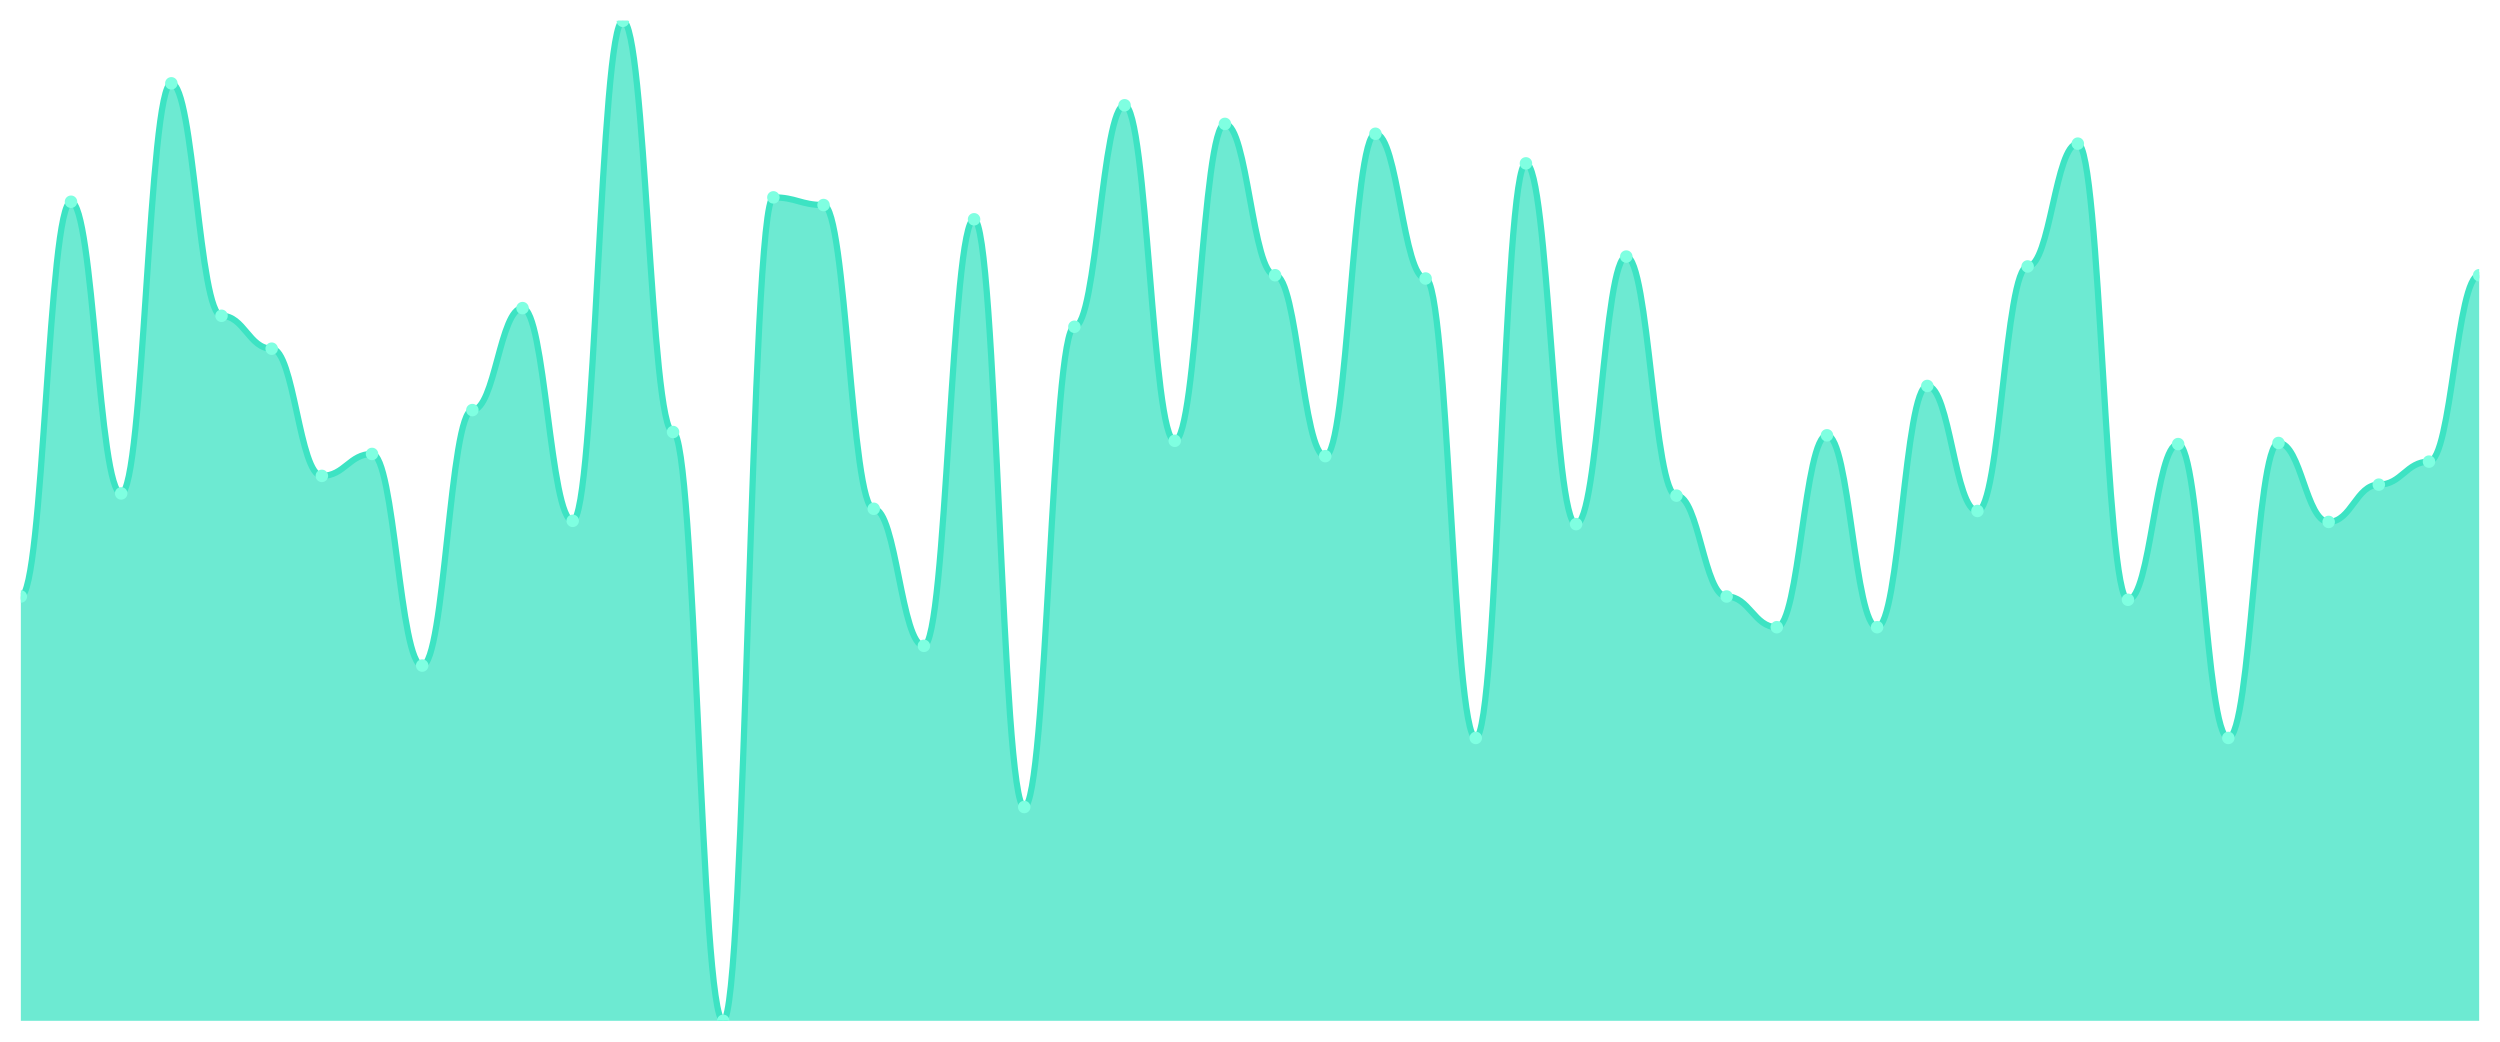
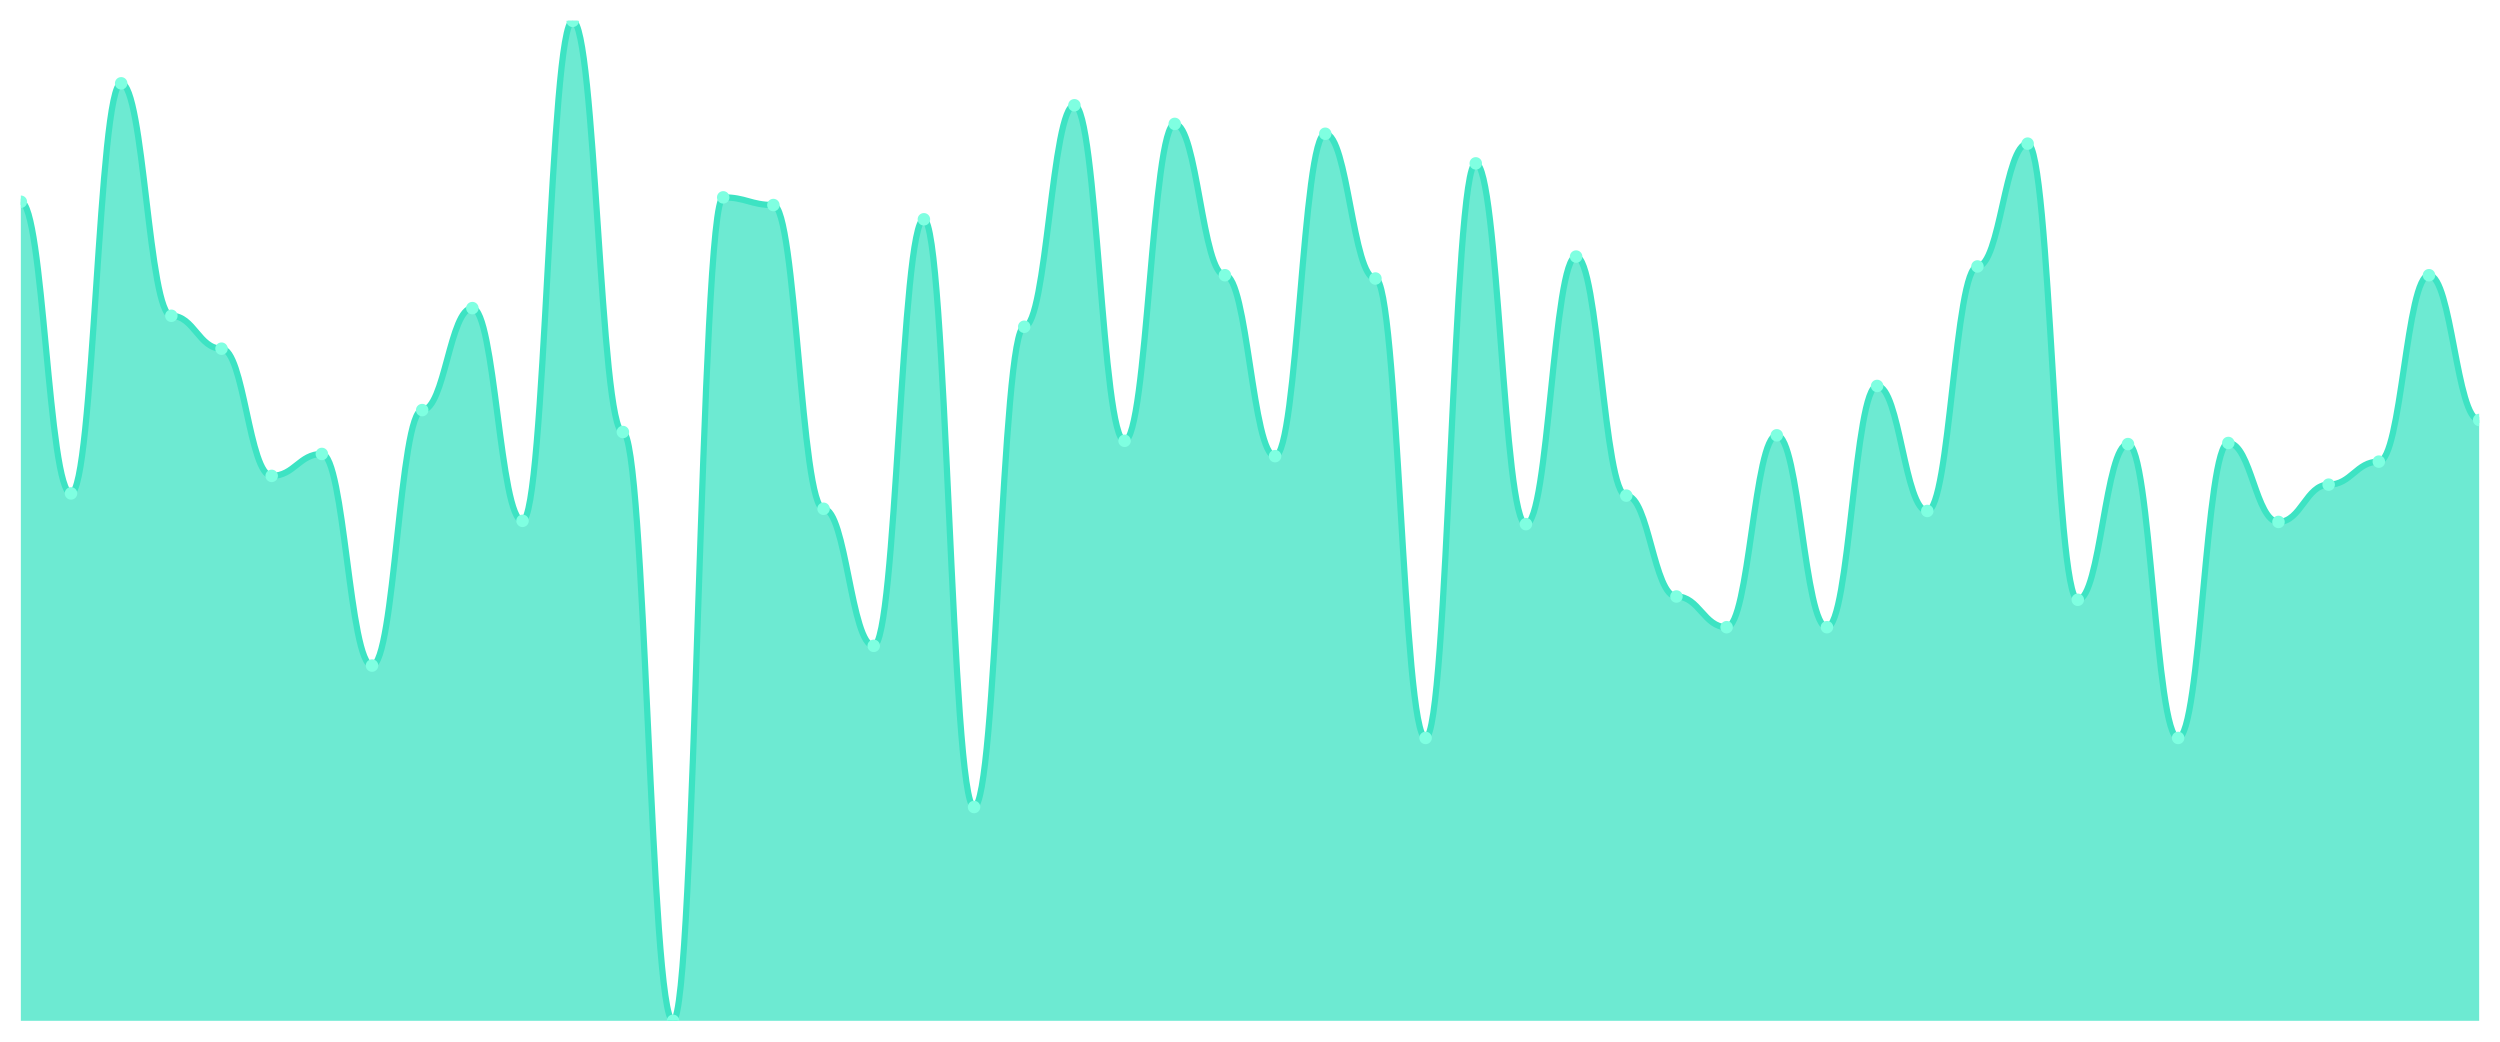
<svg xmlns="http://www.w3.org/2000/svg" viewBox="0 0 1200 500" width="1200" height="500">
  <defs>
    <clipPath id="c">
      <rect x="10" y="10" width="1180" height="480" />
    </clipPath>
  </defs>
  <rect width="1200" height="500" fill="none" />
  <g clip-path="url(#c)">
-     <path d="M 10,490 L 10,286.316 C 20.837,286.316 23.245,96.842 34.082,96.842 C 44.918,96.842 47.327,236.842 58.163,236.842 C 69,236.842 71.408,40 82.245,40 C 93.082,40 95.49,151.579 106.327,151.579 C 117.163,151.579 119.571,167.368 130.408,167.368 C 141.245,167.368 143.653,228.421 154.49,228.421 C 165.327,228.421 167.735,217.895 178.571,217.895 C 189.408,217.895 191.816,319.474 202.653,319.474 C 213.49,319.474 215.898,196.842 226.735,196.842 C 237.571,196.842 239.98,147.895 250.816,147.895 C 261.653,147.895 264.061,250 274.898,250 C 285.735,250 288.143,10 298.98,10 C 309.816,10 312.224,207.368 323.061,207.368 C 333.898,207.368 336.306,490 347.143,490 C 357.98,490 360.388,94.737 371.224,94.737 C 382.061,94.737 384.469,98.421 395.306,98.421 C 406.143,98.421 408.551,244.211 419.388,244.211 C 430.224,244.211 432.633,310 443.469,310 C 454.306,310 456.714,105.263 467.551,105.263 C 478.388,105.263 480.796,387.368 491.633,387.368 C 502.469,387.368 504.878,156.842 515.714,156.842 C 526.551,156.842 528.959,50.526 539.796,50.526 C 550.633,50.526 553.041,211.579 563.878,211.579 C 574.714,211.579 577.122,59.474 587.959,59.474 C 598.796,59.474 601.204,132.105 612.041,132.105 C 622.878,132.105 625.286,218.947 636.122,218.947 C 646.959,218.947 649.367,64.211 660.204,64.211 C 671.041,64.211 673.449,133.684 684.286,133.684 C 695.122,133.684 697.531,354.211 708.367,354.211 C 719.204,354.211 721.612,78.421 732.449,78.421 C 743.286,78.421 745.694,251.579 756.531,251.579 C 767.367,251.579 769.776,123.158 780.612,123.158 C 791.449,123.158 793.857,237.895 804.694,237.895 C 815.531,237.895 817.939,286.316 828.776,286.316 C 839.612,286.316 842.02,301.053 852.857,301.053 C 863.694,301.053 866.102,208.947 876.939,208.947 C 887.776,208.947 890.184,301.053 901.02,301.053 C 911.857,301.053 914.265,185.263 925.102,185.263 C 935.939,185.263 938.347,245.263 949.184,245.263 C 960.02,245.263 962.429,127.895 973.265,127.895 C 984.102,127.895 986.51,68.947 997.347,68.947 C 1008.184,68.947 1010.592,287.895 1021.429,287.895 C 1032.265,287.895 1034.673,213.158 1045.51,213.158 C 1056.347,213.158 1058.755,354.211 1069.592,354.211 C 1080.429,354.211 1082.837,212.632 1093.673,212.632 C 1104.51,212.632 1106.918,250.526 1117.755,250.526 C 1128.592,250.526 1131,232.632 1141.837,232.632 C 1152.673,232.632 1155.082,221.579 1165.918,221.579 C 1176.755,221.579 1179.163,132.105 1190,132.105 L 1190,490 Z" fill="rgba(61,227,195,0.75)" />
-     <path d="M 10,286.316 C 20.837,286.316 23.245,96.842 34.082,96.842 C 44.918,96.842 47.327,236.842 58.163,236.842 C 69,236.842 71.408,40 82.245,40 C 93.082,40 95.49,151.579 106.327,151.579 C 117.163,151.579 119.571,167.368 130.408,167.368 C 141.245,167.368 143.653,228.421 154.49,228.421 C 165.327,228.421 167.735,217.895 178.571,217.895 C 189.408,217.895 191.816,319.474 202.653,319.474 C 213.49,319.474 215.898,196.842 226.735,196.842 C 237.571,196.842 239.98,147.895 250.816,147.895 C 261.653,147.895 264.061,250 274.898,250 C 285.735,250 288.143,10 298.98,10 C 309.816,10 312.224,207.368 323.061,207.368 C 333.898,207.368 336.306,490 347.143,490 C 357.98,490 360.388,94.737 371.224,94.737 C 382.061,94.737 384.469,98.421 395.306,98.421 C 406.143,98.421 408.551,244.211 419.388,244.211 C 430.224,244.211 432.633,310 443.469,310 C 454.306,310 456.714,105.263 467.551,105.263 C 478.388,105.263 480.796,387.368 491.633,387.368 C 502.469,387.368 504.878,156.842 515.714,156.842 C 526.551,156.842 528.959,50.526 539.796,50.526 C 550.633,50.526 553.041,211.579 563.878,211.579 C 574.714,211.579 577.122,59.474 587.959,59.474 C 598.796,59.474 601.204,132.105 612.041,132.105 C 622.878,132.105 625.286,218.947 636.122,218.947 C 646.959,218.947 649.367,64.211 660.204,64.211 C 671.041,64.211 673.449,133.684 684.286,133.684 C 695.122,133.684 697.531,354.211 708.367,354.211 C 719.204,354.211 721.612,78.421 732.449,78.421 C 743.286,78.421 745.694,251.579 756.531,251.579 C 767.367,251.579 769.776,123.158 780.612,123.158 C 791.449,123.158 793.857,237.895 804.694,237.895 C 815.531,237.895 817.939,286.316 828.776,286.316 C 839.612,286.316 842.02,301.053 852.857,301.053 C 863.694,301.053 866.102,208.947 876.939,208.947 C 887.776,208.947 890.184,301.053 901.02,301.053 C 911.857,301.053 914.265,185.263 925.102,185.263 C 935.939,185.263 938.347,245.263 949.184,245.263 C 960.02,245.263 962.429,127.895 973.265,127.895 C 984.102,127.895 986.51,68.947 997.347,68.947 C 1008.184,68.947 1010.592,287.895 1021.429,287.895 C 1032.265,287.895 1034.673,213.158 1045.51,213.158 C 1056.347,213.158 1058.755,354.211 1069.592,354.211 C 1080.429,354.211 1082.837,212.632 1093.673,212.632 C 1104.51,212.632 1106.918,250.526 1117.755,250.526 C 1128.592,250.526 1131,232.632 1141.837,232.632 C 1152.673,232.632 1155.082,221.579 1165.918,221.579 C 1176.755,221.579 1179.163,132.105 1190,132.105" fill="none" stroke="#3de3c3" stroke-width="3" stroke-linecap="round" stroke-linejoin="round" />
-     <circle cx="10" cy="286.316" r="3" fill="#7fffe1" />
-     <circle cx="34.082" cy="96.842" r="3" fill="#7fffe1" />
-     <circle cx="58.163" cy="236.842" r="3" fill="#7fffe1" />
-     <circle cx="82.245" cy="40" r="3" fill="#7fffe1" />
-     <circle cx="106.327" cy="151.579" r="3" fill="#7fffe1" />
-     <circle cx="130.408" cy="167.368" r="3" fill="#7fffe1" />
-     <circle cx="154.49" cy="228.421" r="3" fill="#7fffe1" />
-     <circle cx="178.571" cy="217.895" r="3" fill="#7fffe1" />
-     <circle cx="202.653" cy="319.474" r="3" fill="#7fffe1" />
-     <circle cx="226.735" cy="196.842" r="3" fill="#7fffe1" />
-     <circle cx="250.816" cy="147.895" r="3" fill="#7fffe1" />
-     <circle cx="274.898" cy="250" r="3" fill="#7fffe1" />
-     <circle cx="298.98" cy="10" r="3" fill="#7fffe1" />
-     <circle cx="323.061" cy="207.368" r="3" fill="#7fffe1" />
-     <circle cx="347.143" cy="490" r="3" fill="#7fffe1" />
-     <circle cx="371.224" cy="94.737" r="3" fill="#7fffe1" />
-     <circle cx="395.306" cy="98.421" r="3" fill="#7fffe1" />
-     <circle cx="419.388" cy="244.211" r="3" fill="#7fffe1" />
-     <circle cx="443.469" cy="310" r="3" fill="#7fffe1" />
-     <circle cx="467.551" cy="105.263" r="3" fill="#7fffe1" />
-     <circle cx="491.633" cy="387.368" r="3" fill="#7fffe1" />
-     <circle cx="515.714" cy="156.842" r="3" fill="#7fffe1" />
-     <circle cx="539.796" cy="50.526" r="3" fill="#7fffe1" />
-     <circle cx="563.878" cy="211.579" r="3" fill="#7fffe1" />
-     <circle cx="587.959" cy="59.474" r="3" fill="#7fffe1" />
-     <circle cx="612.041" cy="132.105" r="3" fill="#7fffe1" />
-     <circle cx="636.122" cy="218.947" r="3" fill="#7fffe1" />
-     <circle cx="660.204" cy="64.211" r="3" fill="#7fffe1" />
-     <circle cx="684.286" cy="133.684" r="3" fill="#7fffe1" />
-     <circle cx="708.367" cy="354.211" r="3" fill="#7fffe1" />
-     <circle cx="732.449" cy="78.421" r="3" fill="#7fffe1" />
-     <circle cx="756.531" cy="251.579" r="3" fill="#7fffe1" />
-     <circle cx="780.612" cy="123.158" r="3" fill="#7fffe1" />
-     <circle cx="804.694" cy="237.895" r="3" fill="#7fffe1" />
-     <circle cx="828.776" cy="286.316" r="3" fill="#7fffe1" />
-     <circle cx="852.857" cy="301.053" r="3" fill="#7fffe1" />
-     <circle cx="876.939" cy="208.947" r="3" fill="#7fffe1" />
-     <circle cx="901.02" cy="301.053" r="3" fill="#7fffe1" />
-     <circle cx="925.102" cy="185.263" r="3" fill="#7fffe1" />
-     <circle cx="949.184" cy="245.263" r="3" fill="#7fffe1" />
-     <circle cx="973.265" cy="127.895" r="3" fill="#7fffe1" />
-     <circle cx="997.347" cy="68.947" r="3" fill="#7fffe1" />
-     <circle cx="1021.429" cy="287.895" r="3" fill="#7fffe1" />
-     <circle cx="1045.51" cy="213.158" r="3" fill="#7fffe1" />
-     <circle cx="1069.592" cy="354.211" r="3" fill="#7fffe1" />
-     <circle cx="1093.673" cy="212.632" r="3" fill="#7fffe1" />
-     <circle cx="1117.755" cy="250.526" r="3" fill="#7fffe1" />
-     <circle cx="1141.837" cy="232.632" r="3" fill="#7fffe1" />
-     <circle cx="1165.918" cy="221.579" r="3" fill="#7fffe1" />
-     <circle cx="1190" cy="132.105" r="3" fill="#7fffe1" />
+     <path d="M 10,490 L 10,96.842 C 20.837,96.842 23.245,236.842 34.082,236.842 C 44.918,236.842 47.327,40 58.163,40 C 69,40 71.408,151.579 82.245,151.579 C 93.082,151.579 95.49,167.368 106.327,167.368 C 117.163,167.368 119.571,228.421 130.408,228.421 C 141.245,228.421 143.653,217.895 154.49,217.895 C 165.327,217.895 167.735,319.474 178.571,319.474 C 189.408,319.474 191.816,196.842 202.653,196.842 C 213.49,196.842 215.898,147.895 226.735,147.895 C 237.571,147.895 239.98,250 250.816,250 C 261.653,250 264.061,10 274.898,10 C 285.735,10 288.143,207.368 298.98,207.368 C 309.816,207.368 312.224,490 323.061,490 C 333.898,490 336.306,94.737 347.143,94.737 C 357.98,94.737 360.388,98.421 371.224,98.421 C 382.061,98.421 384.469,244.211 395.306,244.211 C 406.143,244.211 408.551,310 419.388,310 C 430.224,310 432.633,105.263 443.469,105.263 C 454.306,105.263 456.714,387.368 467.551,387.368 C 478.388,387.368 480.796,156.842 491.633,156.842 C 502.469,156.842 504.878,50.526 515.714,50.526 C 526.551,50.526 528.959,211.579 539.796,211.579 C 550.633,211.579 553.041,59.474 563.878,59.474 C 574.714,59.474 577.122,132.105 587.959,132.105 C 598.796,132.105 601.204,218.947 612.041,218.947 C 622.878,218.947 625.286,64.211 636.122,64.211 C 646.959,64.211 649.367,133.684 660.204,133.684 C 671.041,133.684 673.449,354.211 684.286,354.211 C 695.122,354.211 697.531,78.421 708.367,78.421 C 719.204,78.421 721.612,251.579 732.449,251.579 C 743.286,251.579 745.694,123.158 756.531,123.158 C 767.367,123.158 769.776,237.895 780.612,237.895 C 791.449,237.895 793.857,286.316 804.694,286.316 C 815.531,286.316 817.939,301.053 828.776,301.053 C 839.612,301.053 842.02,208.947 852.857,208.947 C 863.694,208.947 866.102,301.053 876.939,301.053 C 887.776,301.053 890.184,185.263 901.02,185.263 C 911.857,185.263 914.265,245.263 925.102,245.263 C 935.939,245.263 938.347,127.895 949.184,127.895 C 960.02,127.895 962.429,68.947 973.265,68.947 C 984.102,68.947 986.51,287.895 997.347,287.895 C 1008.184,287.895 1010.592,213.158 1021.429,213.158 C 1032.265,213.158 1034.673,354.211 1045.51,354.211 C 1056.347,354.211 1058.755,212.632 1069.592,212.632 C 1080.429,212.632 1082.837,250.526 1093.673,250.526 C 1104.51,250.526 1106.918,232.632 1117.755,232.632 C 1128.592,232.632 1131,221.579 1141.837,221.579 C 1152.673,221.579 1155.082,132.105 1165.918,132.105 C 1176.755,132.105 1179.163,201.579 1190,201.579 L 1190,490 Z" fill="rgba(61,227,195,0.75)" />
+     <path d="M 10,96.842 C 20.837,96.842 23.245,236.842 34.082,236.842 C 44.918,236.842 47.327,40 58.163,40 C 69,40 71.408,151.579 82.245,151.579 C 93.082,151.579 95.49,167.368 106.327,167.368 C 117.163,167.368 119.571,228.421 130.408,228.421 C 141.245,228.421 143.653,217.895 154.49,217.895 C 165.327,217.895 167.735,319.474 178.571,319.474 C 189.408,319.474 191.816,196.842 202.653,196.842 C 213.49,196.842 215.898,147.895 226.735,147.895 C 237.571,147.895 239.98,250 250.816,250 C 261.653,250 264.061,10 274.898,10 C 285.735,10 288.143,207.368 298.98,207.368 C 309.816,207.368 312.224,490 323.061,490 C 333.898,490 336.306,94.737 347.143,94.737 C 357.98,94.737 360.388,98.421 371.224,98.421 C 382.061,98.421 384.469,244.211 395.306,244.211 C 406.143,244.211 408.551,310 419.388,310 C 430.224,310 432.633,105.263 443.469,105.263 C 454.306,105.263 456.714,387.368 467.551,387.368 C 478.388,387.368 480.796,156.842 491.633,156.842 C 502.469,156.842 504.878,50.526 515.714,50.526 C 526.551,50.526 528.959,211.579 539.796,211.579 C 550.633,211.579 553.041,59.474 563.878,59.474 C 574.714,59.474 577.122,132.105 587.959,132.105 C 598.796,132.105 601.204,218.947 612.041,218.947 C 622.878,218.947 625.286,64.211 636.122,64.211 C 646.959,64.211 649.367,133.684 660.204,133.684 C 671.041,133.684 673.449,354.211 684.286,354.211 C 695.122,354.211 697.531,78.421 708.367,78.421 C 719.204,78.421 721.612,251.579 732.449,251.579 C 743.286,251.579 745.694,123.158 756.531,123.158 C 767.367,123.158 769.776,237.895 780.612,237.895 C 791.449,237.895 793.857,286.316 804.694,286.316 C 815.531,286.316 817.939,301.053 828.776,301.053 C 839.612,301.053 842.02,208.947 852.857,208.947 C 863.694,208.947 866.102,301.053 876.939,301.053 C 887.776,301.053 890.184,185.263 901.02,185.263 C 911.857,185.263 914.265,245.263 925.102,245.263 C 935.939,245.263 938.347,127.895 949.184,127.895 C 960.02,127.895 962.429,68.947 973.265,68.947 C 984.102,68.947 986.51,287.895 997.347,287.895 C 1008.184,287.895 1010.592,213.158 1021.429,213.158 C 1032.265,213.158 1034.673,354.211 1045.51,354.211 C 1056.347,354.211 1058.755,212.632 1069.592,212.632 C 1080.429,212.632 1082.837,250.526 1093.673,250.526 C 1104.51,250.526 1106.918,232.632 1117.755,232.632 C 1128.592,232.632 1131,221.579 1141.837,221.579 C 1152.673,221.579 1155.082,132.105 1165.918,132.105 C 1176.755,132.105 1179.163,201.579 1190,201.579" fill="none" stroke="#3de3c3" stroke-width="3" stroke-linecap="round" stroke-linejoin="round" />
+     <circle cx="10" cy="96.842" r="3" fill="#7fffe1" />
+     <circle cx="34.082" cy="236.842" r="3" fill="#7fffe1" />
+     <circle cx="58.163" cy="40" r="3" fill="#7fffe1" />
+     <circle cx="82.245" cy="151.579" r="3" fill="#7fffe1" />
+     <circle cx="106.327" cy="167.368" r="3" fill="#7fffe1" />
+     <circle cx="130.408" cy="228.421" r="3" fill="#7fffe1" />
+     <circle cx="154.49" cy="217.895" r="3" fill="#7fffe1" />
+     <circle cx="178.571" cy="319.474" r="3" fill="#7fffe1" />
+     <circle cx="202.653" cy="196.842" r="3" fill="#7fffe1" />
+     <circle cx="226.735" cy="147.895" r="3" fill="#7fffe1" />
+     <circle cx="250.816" cy="250" r="3" fill="#7fffe1" />
+     <circle cx="274.898" cy="10" r="3" fill="#7fffe1" />
+     <circle cx="298.98" cy="207.368" r="3" fill="#7fffe1" />
+     <circle cx="323.061" cy="490" r="3" fill="#7fffe1" />
+     <circle cx="347.143" cy="94.737" r="3" fill="#7fffe1" />
+     <circle cx="371.224" cy="98.421" r="3" fill="#7fffe1" />
+     <circle cx="395.306" cy="244.211" r="3" fill="#7fffe1" />
+     <circle cx="419.388" cy="310" r="3" fill="#7fffe1" />
+     <circle cx="443.469" cy="105.263" r="3" fill="#7fffe1" />
+     <circle cx="467.551" cy="387.368" r="3" fill="#7fffe1" />
+     <circle cx="491.633" cy="156.842" r="3" fill="#7fffe1" />
+     <circle cx="515.714" cy="50.526" r="3" fill="#7fffe1" />
+     <circle cx="539.796" cy="211.579" r="3" fill="#7fffe1" />
+     <circle cx="563.878" cy="59.474" r="3" fill="#7fffe1" />
+     <circle cx="587.959" cy="132.105" r="3" fill="#7fffe1" />
+     <circle cx="612.041" cy="218.947" r="3" fill="#7fffe1" />
+     <circle cx="636.122" cy="64.211" r="3" fill="#7fffe1" />
+     <circle cx="660.204" cy="133.684" r="3" fill="#7fffe1" />
+     <circle cx="684.286" cy="354.211" r="3" fill="#7fffe1" />
+     <circle cx="708.367" cy="78.421" r="3" fill="#7fffe1" />
+     <circle cx="732.449" cy="251.579" r="3" fill="#7fffe1" />
+     <circle cx="756.531" cy="123.158" r="3" fill="#7fffe1" />
+     <circle cx="780.612" cy="237.895" r="3" fill="#7fffe1" />
+     <circle cx="804.694" cy="286.316" r="3" fill="#7fffe1" />
+     <circle cx="828.776" cy="301.053" r="3" fill="#7fffe1" />
+     <circle cx="852.857" cy="208.947" r="3" fill="#7fffe1" />
+     <circle cx="876.939" cy="301.053" r="3" fill="#7fffe1" />
+     <circle cx="901.02" cy="185.263" r="3" fill="#7fffe1" />
+     <circle cx="925.102" cy="245.263" r="3" fill="#7fffe1" />
+     <circle cx="949.184" cy="127.895" r="3" fill="#7fffe1" />
+     <circle cx="973.265" cy="68.947" r="3" fill="#7fffe1" />
+     <circle cx="997.347" cy="287.895" r="3" fill="#7fffe1" />
+     <circle cx="1021.429" cy="213.158" r="3" fill="#7fffe1" />
+     <circle cx="1045.51" cy="354.211" r="3" fill="#7fffe1" />
+     <circle cx="1069.592" cy="212.632" r="3" fill="#7fffe1" />
+     <circle cx="1093.673" cy="250.526" r="3" fill="#7fffe1" />
+     <circle cx="1117.755" cy="232.632" r="3" fill="#7fffe1" />
+     <circle cx="1141.837" cy="221.579" r="3" fill="#7fffe1" />
+     <circle cx="1165.918" cy="132.105" r="3" fill="#7fffe1" />
+     <circle cx="1190" cy="201.579" r="3" fill="#7fffe1" />
  </g>
</svg>
